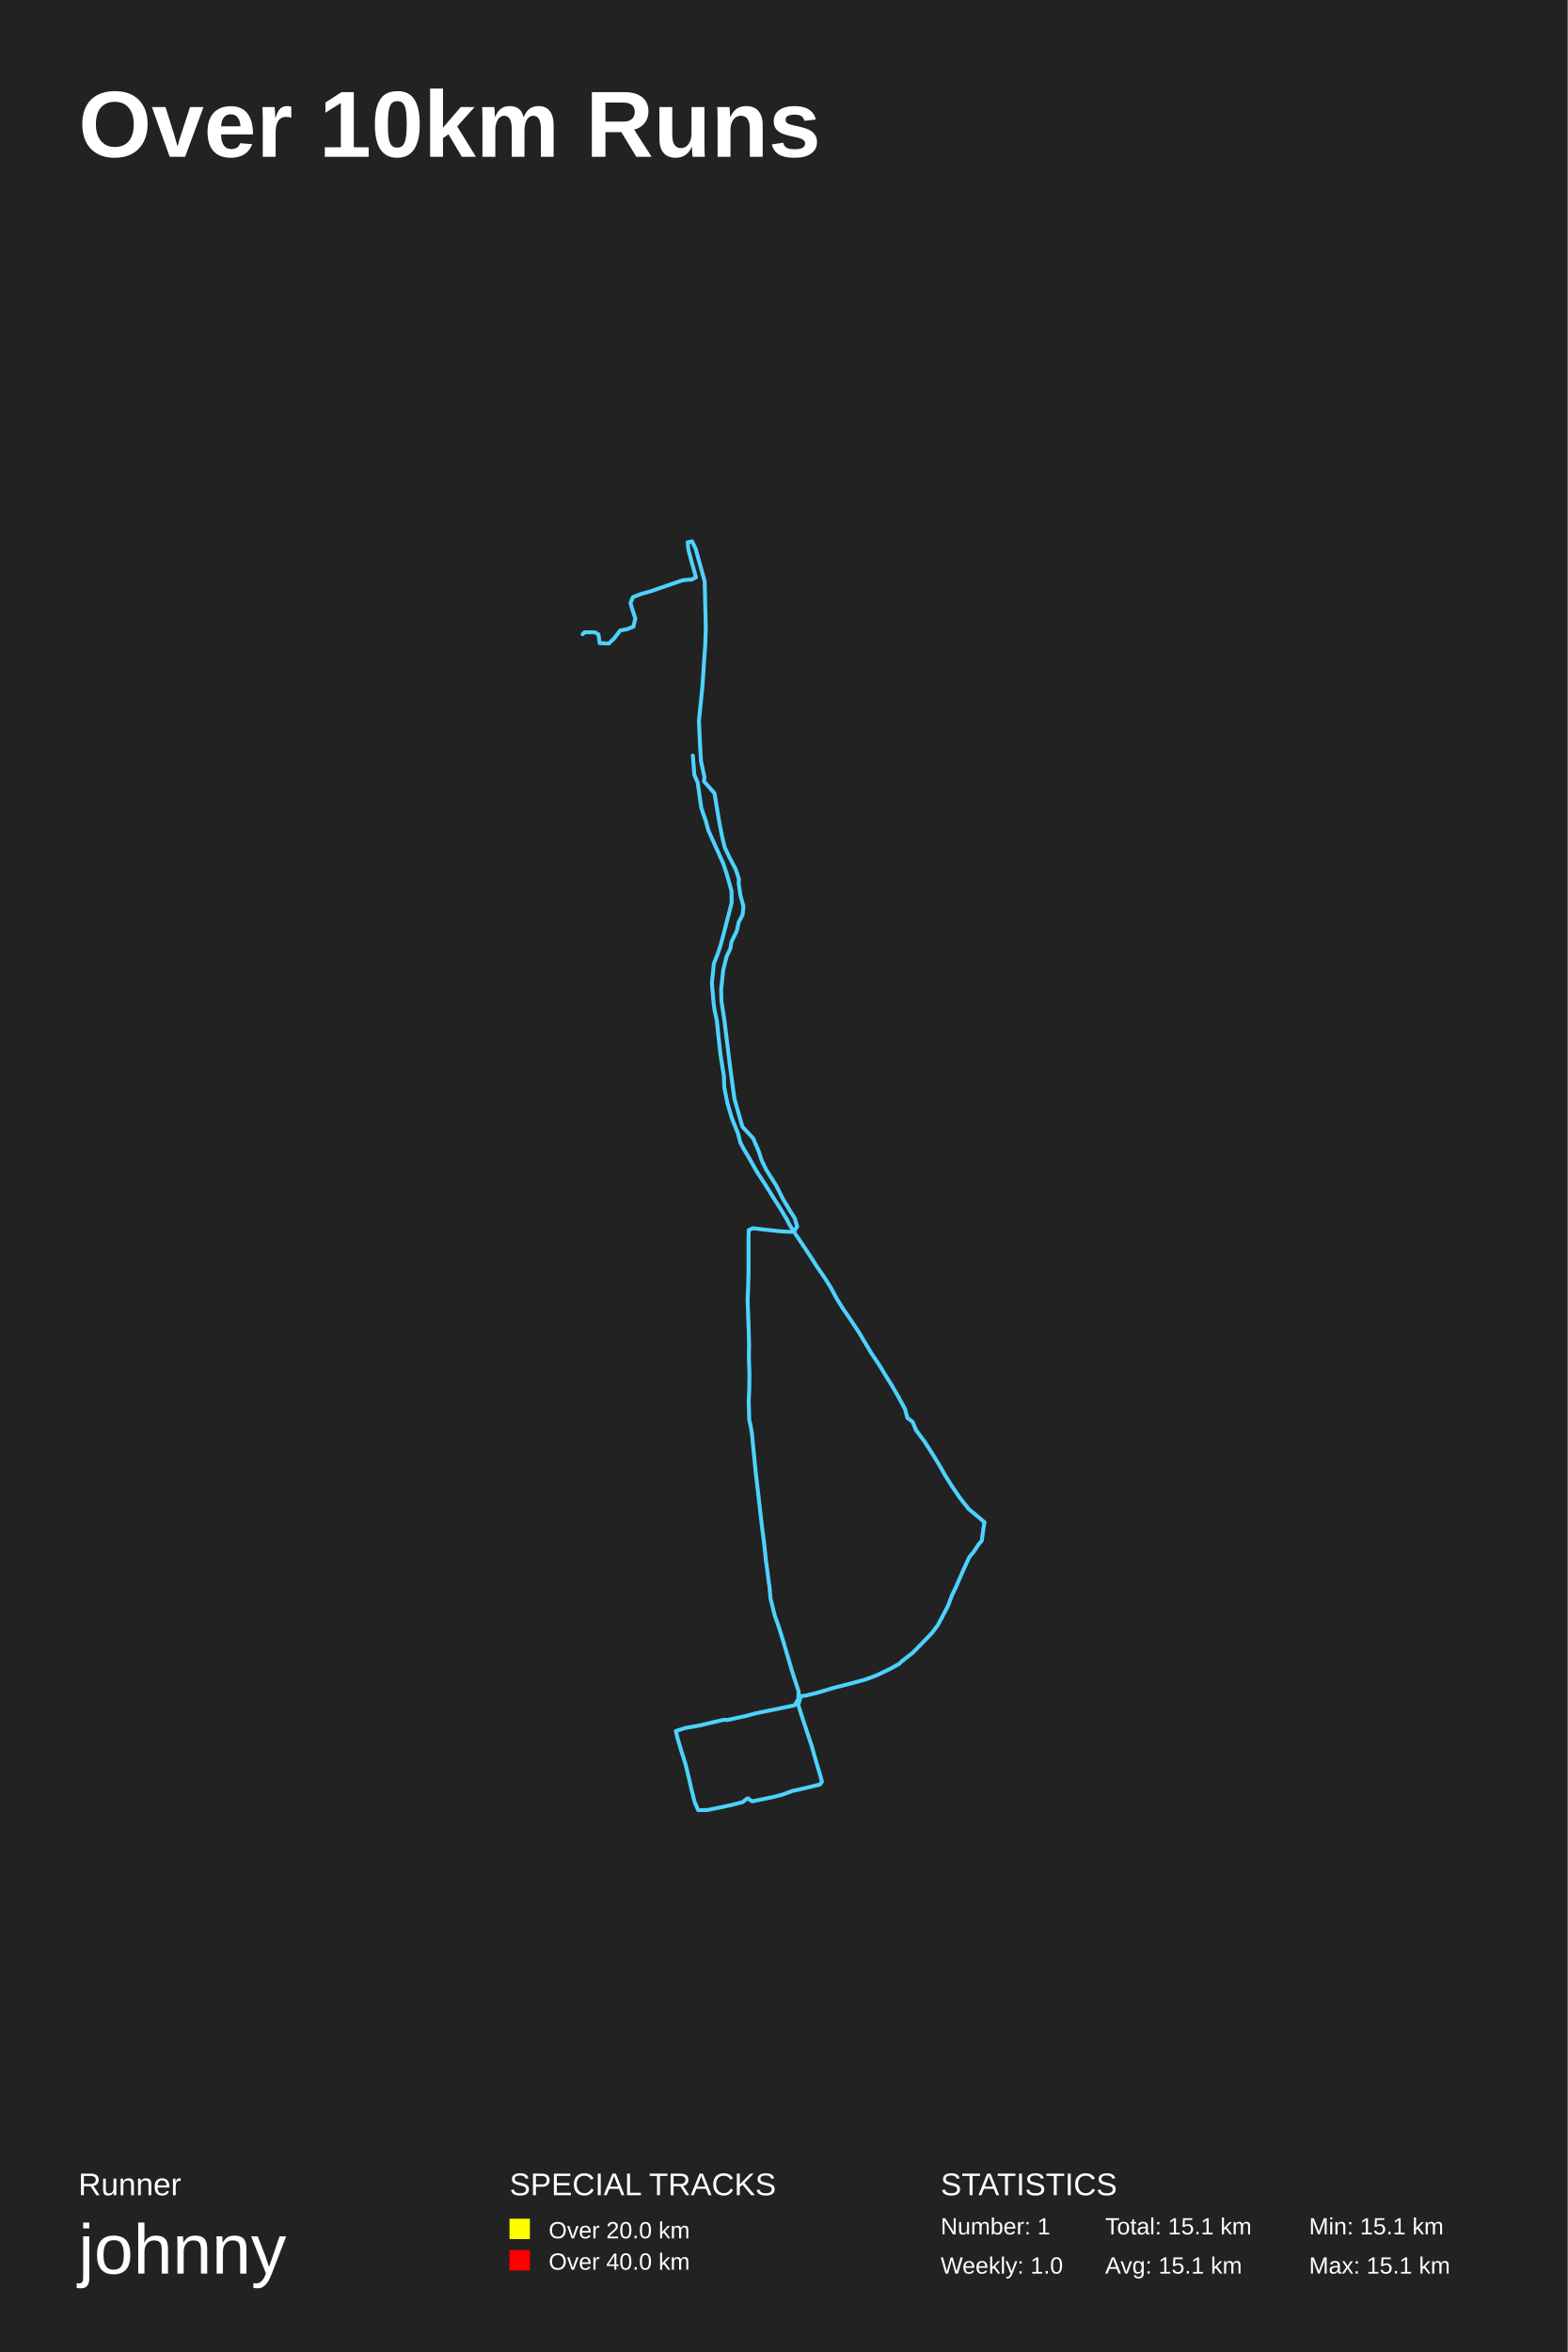
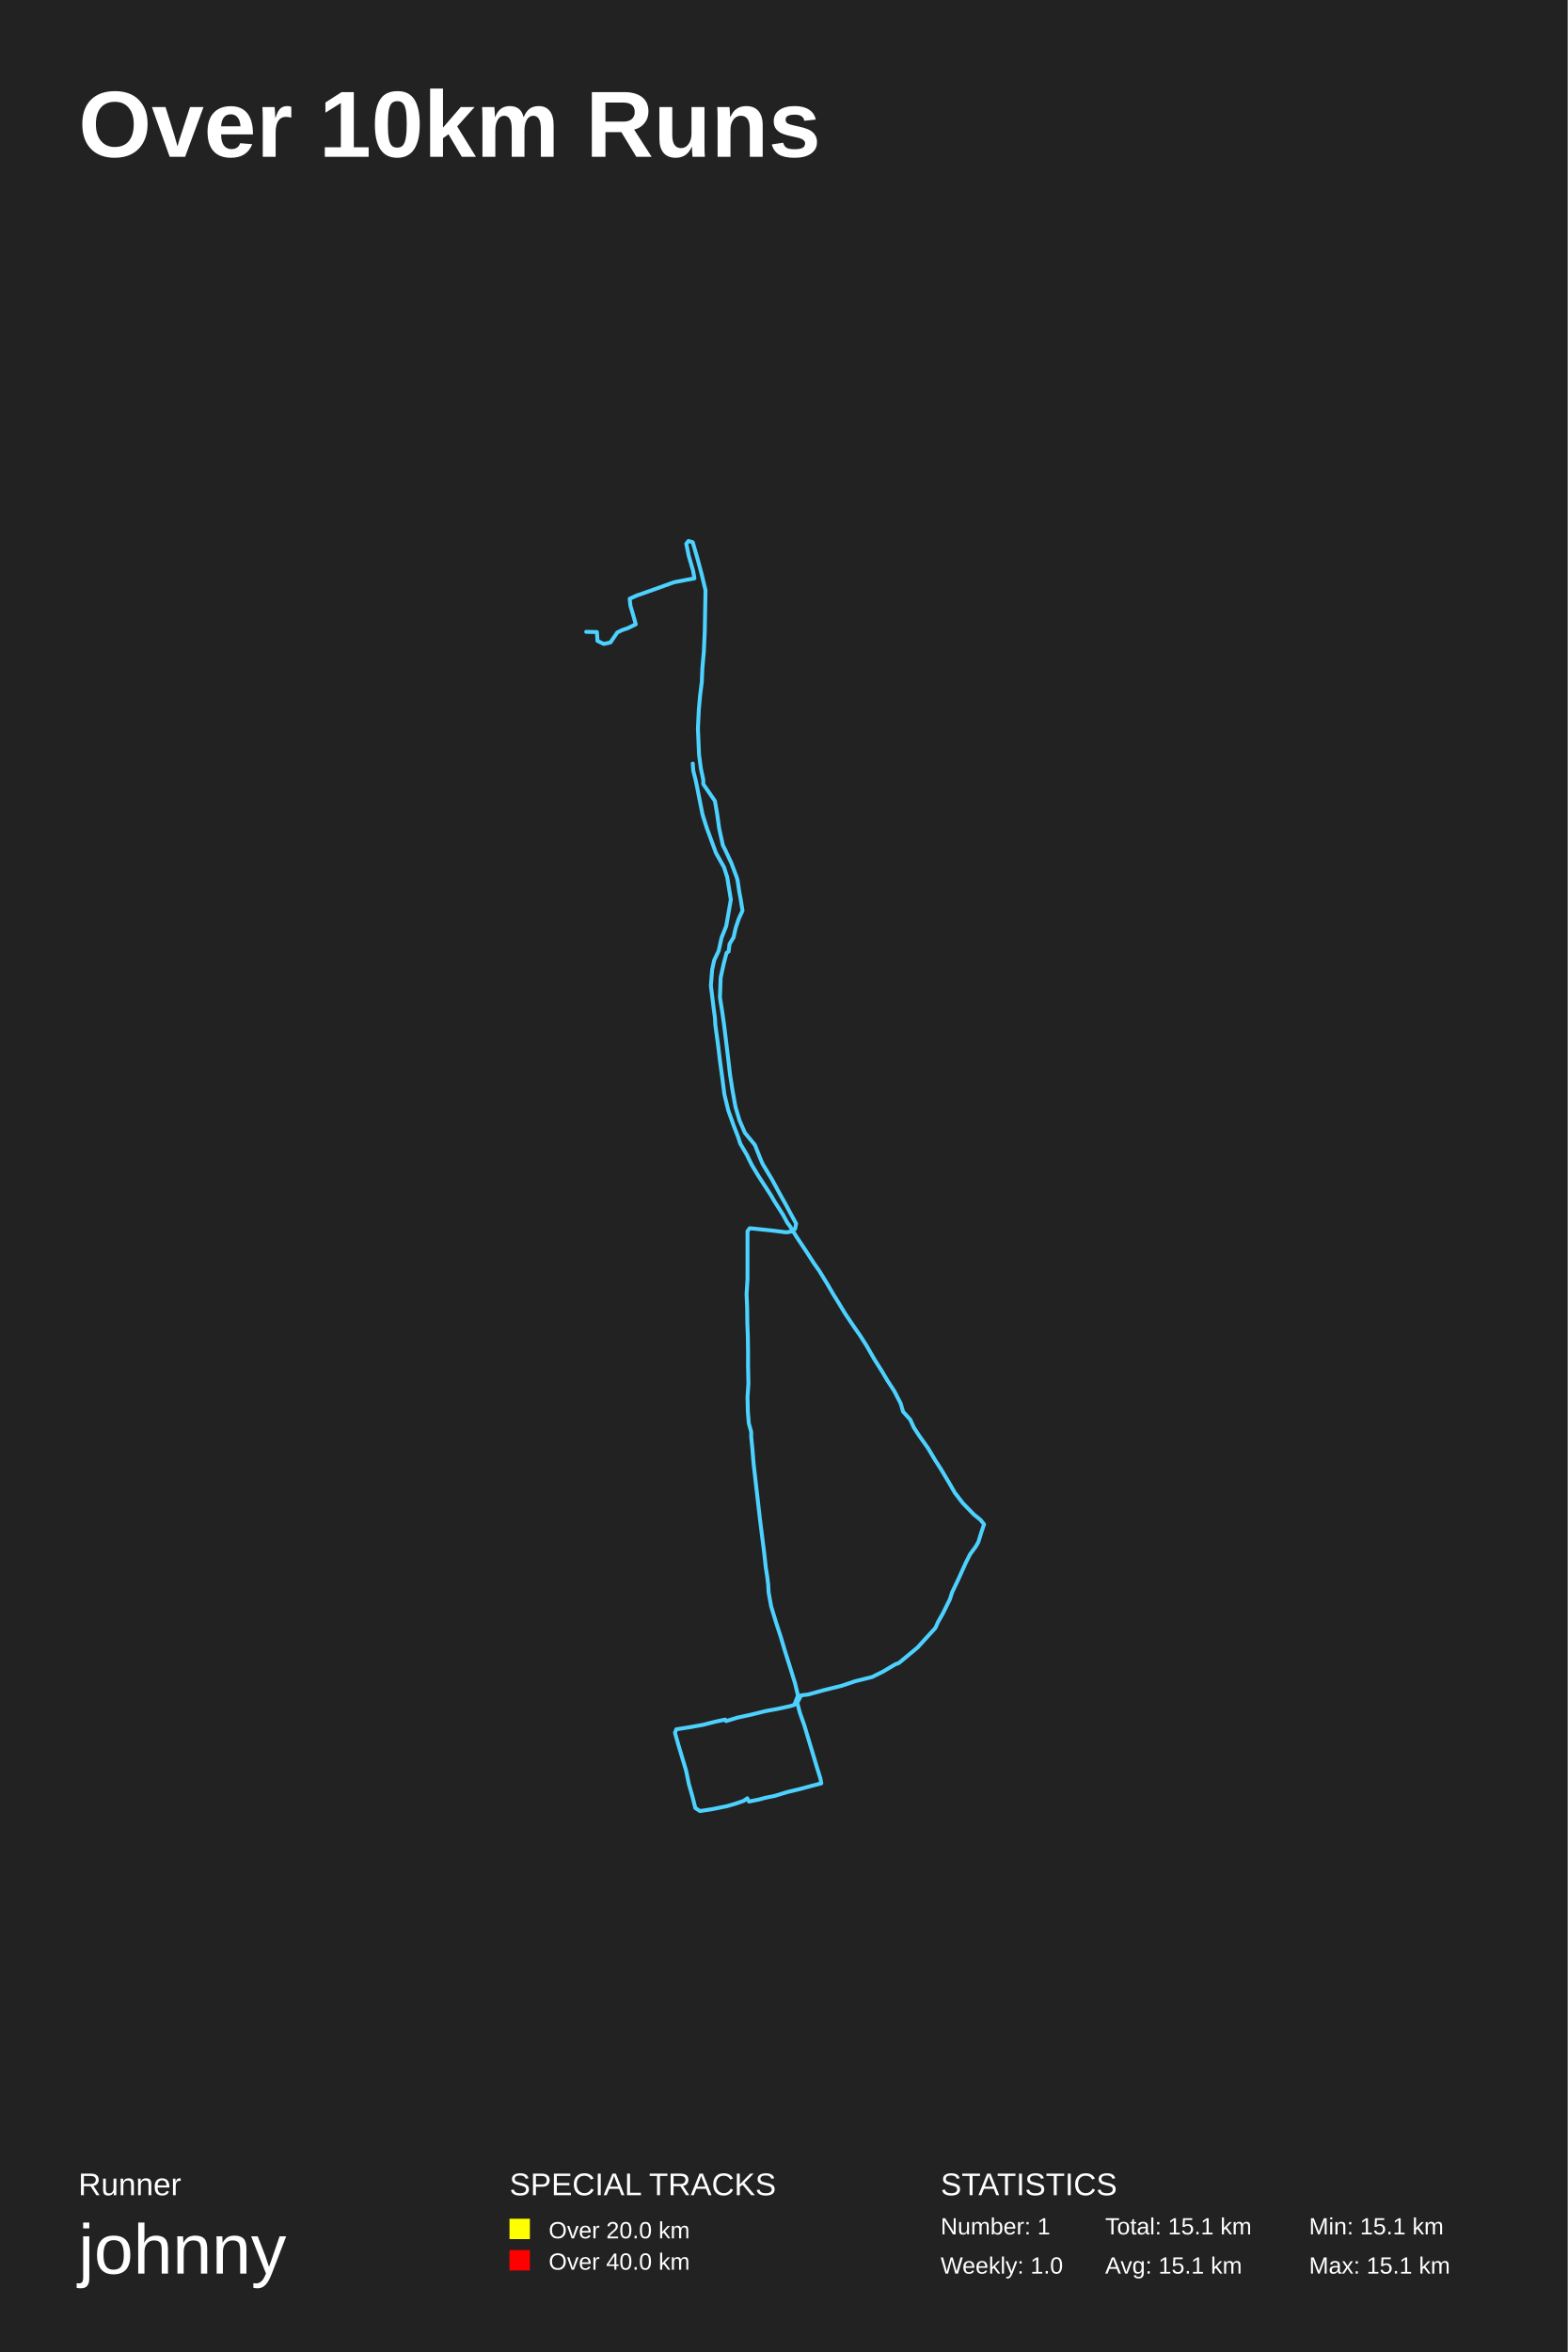
<svg xmlns="http://www.w3.org/2000/svg" baseProfile="full" height="300mm" version="1.1" viewBox="0,0,200,300" width="200mm">
  <defs />
  <rect fill="#222222" height="300" width="200" x="0" y="0" />
  <text fill="#FFFFFF" style="font-size:12px; font-family:Arial; font-weight:bold;" x="10" y="20">Over 10km Runs</text>
  <text fill="#FFFFFF" style="font-size:4px; font-family:Arial" x="10" y="280">Runner</text>
  <text fill="#FFFFFF" style="font-size:9px; font-family:Arial" x="10" y="290">johnny</text>
  <text fill="#FFFFFF" style="font-size:4px; font-family:Arial" x="65" y="280">SPECIAL TRACKS</text>
  <rect fill="yellow" height="2.6" width="2.6" x="65" y="283" />
  <text fill="#FFFFFF" style="font-size:3px; font-family:Arial" x="70" y="285.5">Over 20.0 km</text>
  <rect fill="red" height="2.6" width="2.6" x="65" y="287" />
  <text fill="#FFFFFF" style="font-size:3px; font-family:Arial" x="70" y="289.5">Over 40.0 km</text>
  <text fill="#FFFFFF" style="font-size:4px; font-family:Arial" x="120" y="280">STATISTICS</text>
  <text fill="#FFFFFF" style="font-size:3px; font-family:Arial" x="120" y="285">Number: 1</text>
  <text fill="#FFFFFF" style="font-size:3px; font-family:Arial" x="120" y="290">Weekly: 1.0</text>
  <text fill="#FFFFFF" style="font-size:3px; font-family:Arial" x="141" y="285">Total: 15.1 km</text>
  <text fill="#FFFFFF" style="font-size:3px; font-family:Arial" x="141" y="290">Avg: 15.1 km</text>
  <text fill="#FFFFFF" style="font-size:3px; font-family:Arial" x="167" y="285">Min: 15.1 km</text>
  <text fill="#FFFFFF" style="font-size:3px; font-family:Arial" x="167" y="290">Max: 15.1 km</text>
-   <polyline fill="none" opacity="1" points="88.39,96.375 88.531,98.141 88.578,98.831 89.003,99.797 89.475,103.08 90.042,104.708 90.372,105.922 92.26,110.116 92.732,111.524 93.322,113.648 93.345,115.138 92.26,119.36 91.929,120.546 91.552,121.705 91.08,122.892 90.891,124.685 90.82,125.402 91.033,127.858 91.151,128.796 91.457,130.203 91.623,131.859 91.906,134.48 92.354,137.266 92.401,138.701 92.779,140.605 93.345,142.564 94.148,144.578 94.454,145.736 94.879,146.536 95.564,147.695 96.578,149.488 97.522,150.923 98.726,152.854 99.504,154.068 100.401,155.558 100.637,156.054 101.251,157.075 102.289,158.592 103.422,160.303 104.271,161.627 105.168,162.924 105.97,164.193 106.725,165.6 107.457,166.786 108.59,168.441 109.628,170.014 110.124,170.869 111.186,172.634 112.153,174.069 112.814,175.172 113.781,176.717 114.607,178.151 115.457,179.724 115.764,180.855 116.424,181.351 116.873,182.427 117.982,183.917 119.02,185.544 119.917,187.006 120.578,188.192 121.522,189.682 122.489,191.089 123.575,192.468 124.967,193.626 125.604,194.178 125.533,194.482 125.25,196.523 124.825,197.019 124.188,197.985 123.669,198.591 122.843,200.384 121.946,202.453 121.427,203.529 120.932,204.853 120.224,206.204 119.634,207.308 118.879,208.301 117.769,209.459 116.472,210.783 115.032,211.914 114.725,212.217 113.593,212.852 111.87,213.679 110.312,214.258 108.023,214.865 106.395,215.279 104.271,215.913 102.69,216.299 102.171,216.327 101.841,217.458 102.454,219.389 102.95,220.878 103.54,222.643 104.106,224.657 104.554,226.146 104.861,227.249 104.625,227.608 102.95,228.021 101.109,228.435 99.811,228.904 98.655,229.207 97.451,229.456 95.965,229.759 95.682,229.593 95.469,229.4 95.304,229.4 94.738,229.869 93.204,230.255 91.764,230.559 90.278,230.862 89.074,230.89 88.626,229.869 88.248,228.38 87.871,226.725 87.446,224.987 86.903,223.277 86.455,221.761 86.219,220.795 87.422,220.409 89.428,220.051 90.655,219.747 92.331,219.361 92.755,219.389 93.298,219.278 95.092,218.892 96.413,218.534 98.584,218.092 100.189,217.761 101.369,217.513 101.841,216.741 101.888,215.748 101.062,213.21 100.566,211.528 100,209.597 99.434,207.749 98.844,206.066 98.301,203.915 98.159,202.288 98.089,201.929 97.9,200.357 97.711,199.033 97.499,196.964 97.239,194.95 96.413,187.779 96.201,185.655 96.012,183.779 95.965,183.144 95.776,181.903 95.587,181.103 95.516,178.703 95.587,177.269 95.611,175.145 95.54,173.296 95.564,171.531 95.516,169.655 95.446,167.724 95.375,165.82 95.446,164.275 95.493,162.151 95.493,159.751 95.493,157.986 95.516,156.91 96.059,156.661 97.687,156.854 99.481,157.048 100.897,157.13 101.369,156.965 101.699,156.441 101.392,155.392 100.732,154.344 99.906,152.965 99.032,151.226 97.758,149.212 97.168,147.999 96.791,146.84 96.083,145.185 94.714,143.722 94.242,142.067 93.699,140.163 93.416,138.094 93.157,136.19 93.015,135.032 92.401,130.038 92.047,127.748 92,126.203 92.26,123.775 92.685,122.036 92.968,121.429 93.18,120.988 93.322,120.132 94.006,118.725 94.242,117.622 94.738,116.683 94.856,115.635 94.454,114.173 94.242,112.683 94.266,112.103 93.864,110.889 93.039,109.316 92.472,108.13 92.142,106.778 91.764,104.874 91.41,102.749 91.151,101.176 89.806,99.659 89.876,99.134 89.428,97.065 89.31,95.023 89.168,91.932 89.428,89.393 89.593,87.765 89.711,86.137 89.829,84.261 89.971,82.301 90.042,80.094 89.9,74.161 89.428,72.45 88.744,69.993 88.295,69.055 87.729,69.166 87.823,70.104 88.225,71.622 88.791,73.636 88.272,73.912 87.163,73.995 85.204,74.657 83.057,75.402 81.711,75.789 80.744,76.175 80.437,76.893 80.626,77.61 81.051,78.88 80.815,79.928 79.989,80.259 79.116,80.425 78.384,81.391 77.676,82.081 76.496,82.026 76.355,80.922 75.883,80.646 74.585,80.646 74.325,80.894" stroke="#4DD2FF" stroke-dasharray="none" stroke-linecap="round" stroke-linejoin="round" stroke-width="0.5" />
+   <polyline fill="none" opacity="1" points="88.378,97.396 88.449,98.334 88.732,99.438 88.873,100.1 89.629,103.908 90.171,105.619 91.351,108.82 92.366,110.613 92.767,111.855 93.239,114.752 92.649,118.118 92.059,119.581 91.682,121.291 91.115,122.478 90.856,123.664 90.738,125.127 90.691,125.734 91.045,128.603 91.21,129.817 91.257,130.727 91.611,133.321 91.87,135.473 92.177,137.708 92.413,139.584 92.909,141.626 93.617,143.612 94.183,145.074 94.443,145.874 95.269,147.281 95.906,148.578 96.732,149.957 98.36,152.468 98.808,153.24 99.87,154.896 100.437,155.944 100.767,156.385 101.64,157.792 102.749,159.448 103.858,161.158 104.519,162.096 105.534,163.751 106.336,165.131 106.855,165.958 107.823,167.558 109.05,169.379 109.711,170.317 110.584,171.696 111.551,173.379 112.542,174.951 113.227,176.11 114.076,177.407 114.902,179.007 115.209,180.055 116.129,181.075 116.578,182.068 117.262,183.117 118.395,184.717 119.315,186.261 120.047,187.392 120.967,188.937 121.816,190.399 122.831,191.723 124.223,193.158 125.073,193.847 125.545,194.426 125.215,195.392 124.813,196.688 124.483,197.267 123.752,198.26 123.185,199.391 122.241,201.488 121.463,203.115 121.179,203.998 120.306,205.763 119.669,206.894 119.339,207.639 118.23,208.852 117.05,210.149 115.587,211.362 114.69,212.107 114.194,212.3 112.66,213.21 111.268,213.9 109.073,214.451 107.351,215.031 105.203,215.555 103.103,216.134 102.206,216.244 101.711,217.182 102.041,218.451 102.608,220.051 103.103,221.705 103.67,223.581 104.212,225.401 104.661,226.835 104.779,227.47 103.599,227.773 101.97,228.214 100.46,228.573 98.832,229.069 97.605,229.318 96.802,229.538 95.552,229.786 95.363,229.483 95.339,229.373 94.867,229.704 93.829,230.062 92.791,230.366 90.903,230.752 89.298,231.0 88.708,230.614 88.331,229.125 87.882,227.552 87.528,225.842 87.009,224.105 86.537,222.533 86.112,221.016 86.278,220.575 88.048,220.299 89.723,219.995 91.233,219.609 92.508,219.333 92.626,219.526 94.089,219.085 95.859,218.699 97.628,218.258 99.139,217.982 100.791,217.623 101.333,217.458 101.805,216.272 101.428,214.7 100.673,212.273 100.106,210.48 99.611,208.797 98.973,206.839 98.384,204.908 98.053,203.088 98.006,202.15 97.888,201.157 97.699,199.943 97.487,198.012 97.227,195.971 96.968,193.902 96.142,186.703 95.977,184.689 95.835,183.282 95.835,182.648 95.528,181.544 95.41,180.027 95.363,178.234 95.481,176.469 95.434,174.207 95.434,172.414 95.41,170.593 95.339,168.689 95.316,166.786 95.245,165.075 95.363,163.144 95.363,161.213 95.363,158.786 95.363,157.048 95.646,156.661 96.732,156.772 98.572,156.965 100.319,157.185 101.003,157.075 101.428,156.744 101.569,156.082 100.814,154.703 100.271,153.682 99.375,152.082 98.478,150.426 97.298,148.468 96.968,147.695 96.307,146.04 95.033,144.495 94.348,142.922 93.829,141.184 93.452,139.087 93.145,137.128 92.932,135.307 92.39,130.838 92.154,129.155 91.847,127.223 91.941,124.685 92.342,122.864 92.696,121.54 92.956,121.374 93.074,120.408 93.593,119.553 93.853,118.367 94.254,117.18 94.726,116.159 94.49,114.669 94.325,113.814 94.089,112.241 93.971,111.855 93.31,110.089 92.508,108.378 92.224,107.826 91.752,105.674 91.493,103.825 91.21,102.17 89.723,100.017 89.723,99.465 89.416,98.031 89.18,96.237 89.039,92.898 89.157,90.497 89.322,88.648 89.534,86.993 89.605,85.254 89.794,83.129 89.912,80.48 90.006,75.292 89.511,73.222 89.015,71.373 88.378,69.166 87.835,69.0 87.552,69.359 87.859,70.877 88.425,72.808 88.59,73.774 87.387,73.995 85.971,74.271 83.989,74.989 82.124,75.651 81.251,75.954 80.331,76.368 80.425,77.251 80.779,78.466 81.11,79.625 80.095,80.121 79.363,80.37 78.75,80.673 77.877,81.943 77.027,82.136 76.225,81.75 76.154,80.618 74.785,80.591" stroke="#4DD2FF" stroke-dasharray="none" stroke-linecap="round" stroke-linejoin="round" stroke-width="0.5" />
</svg>
